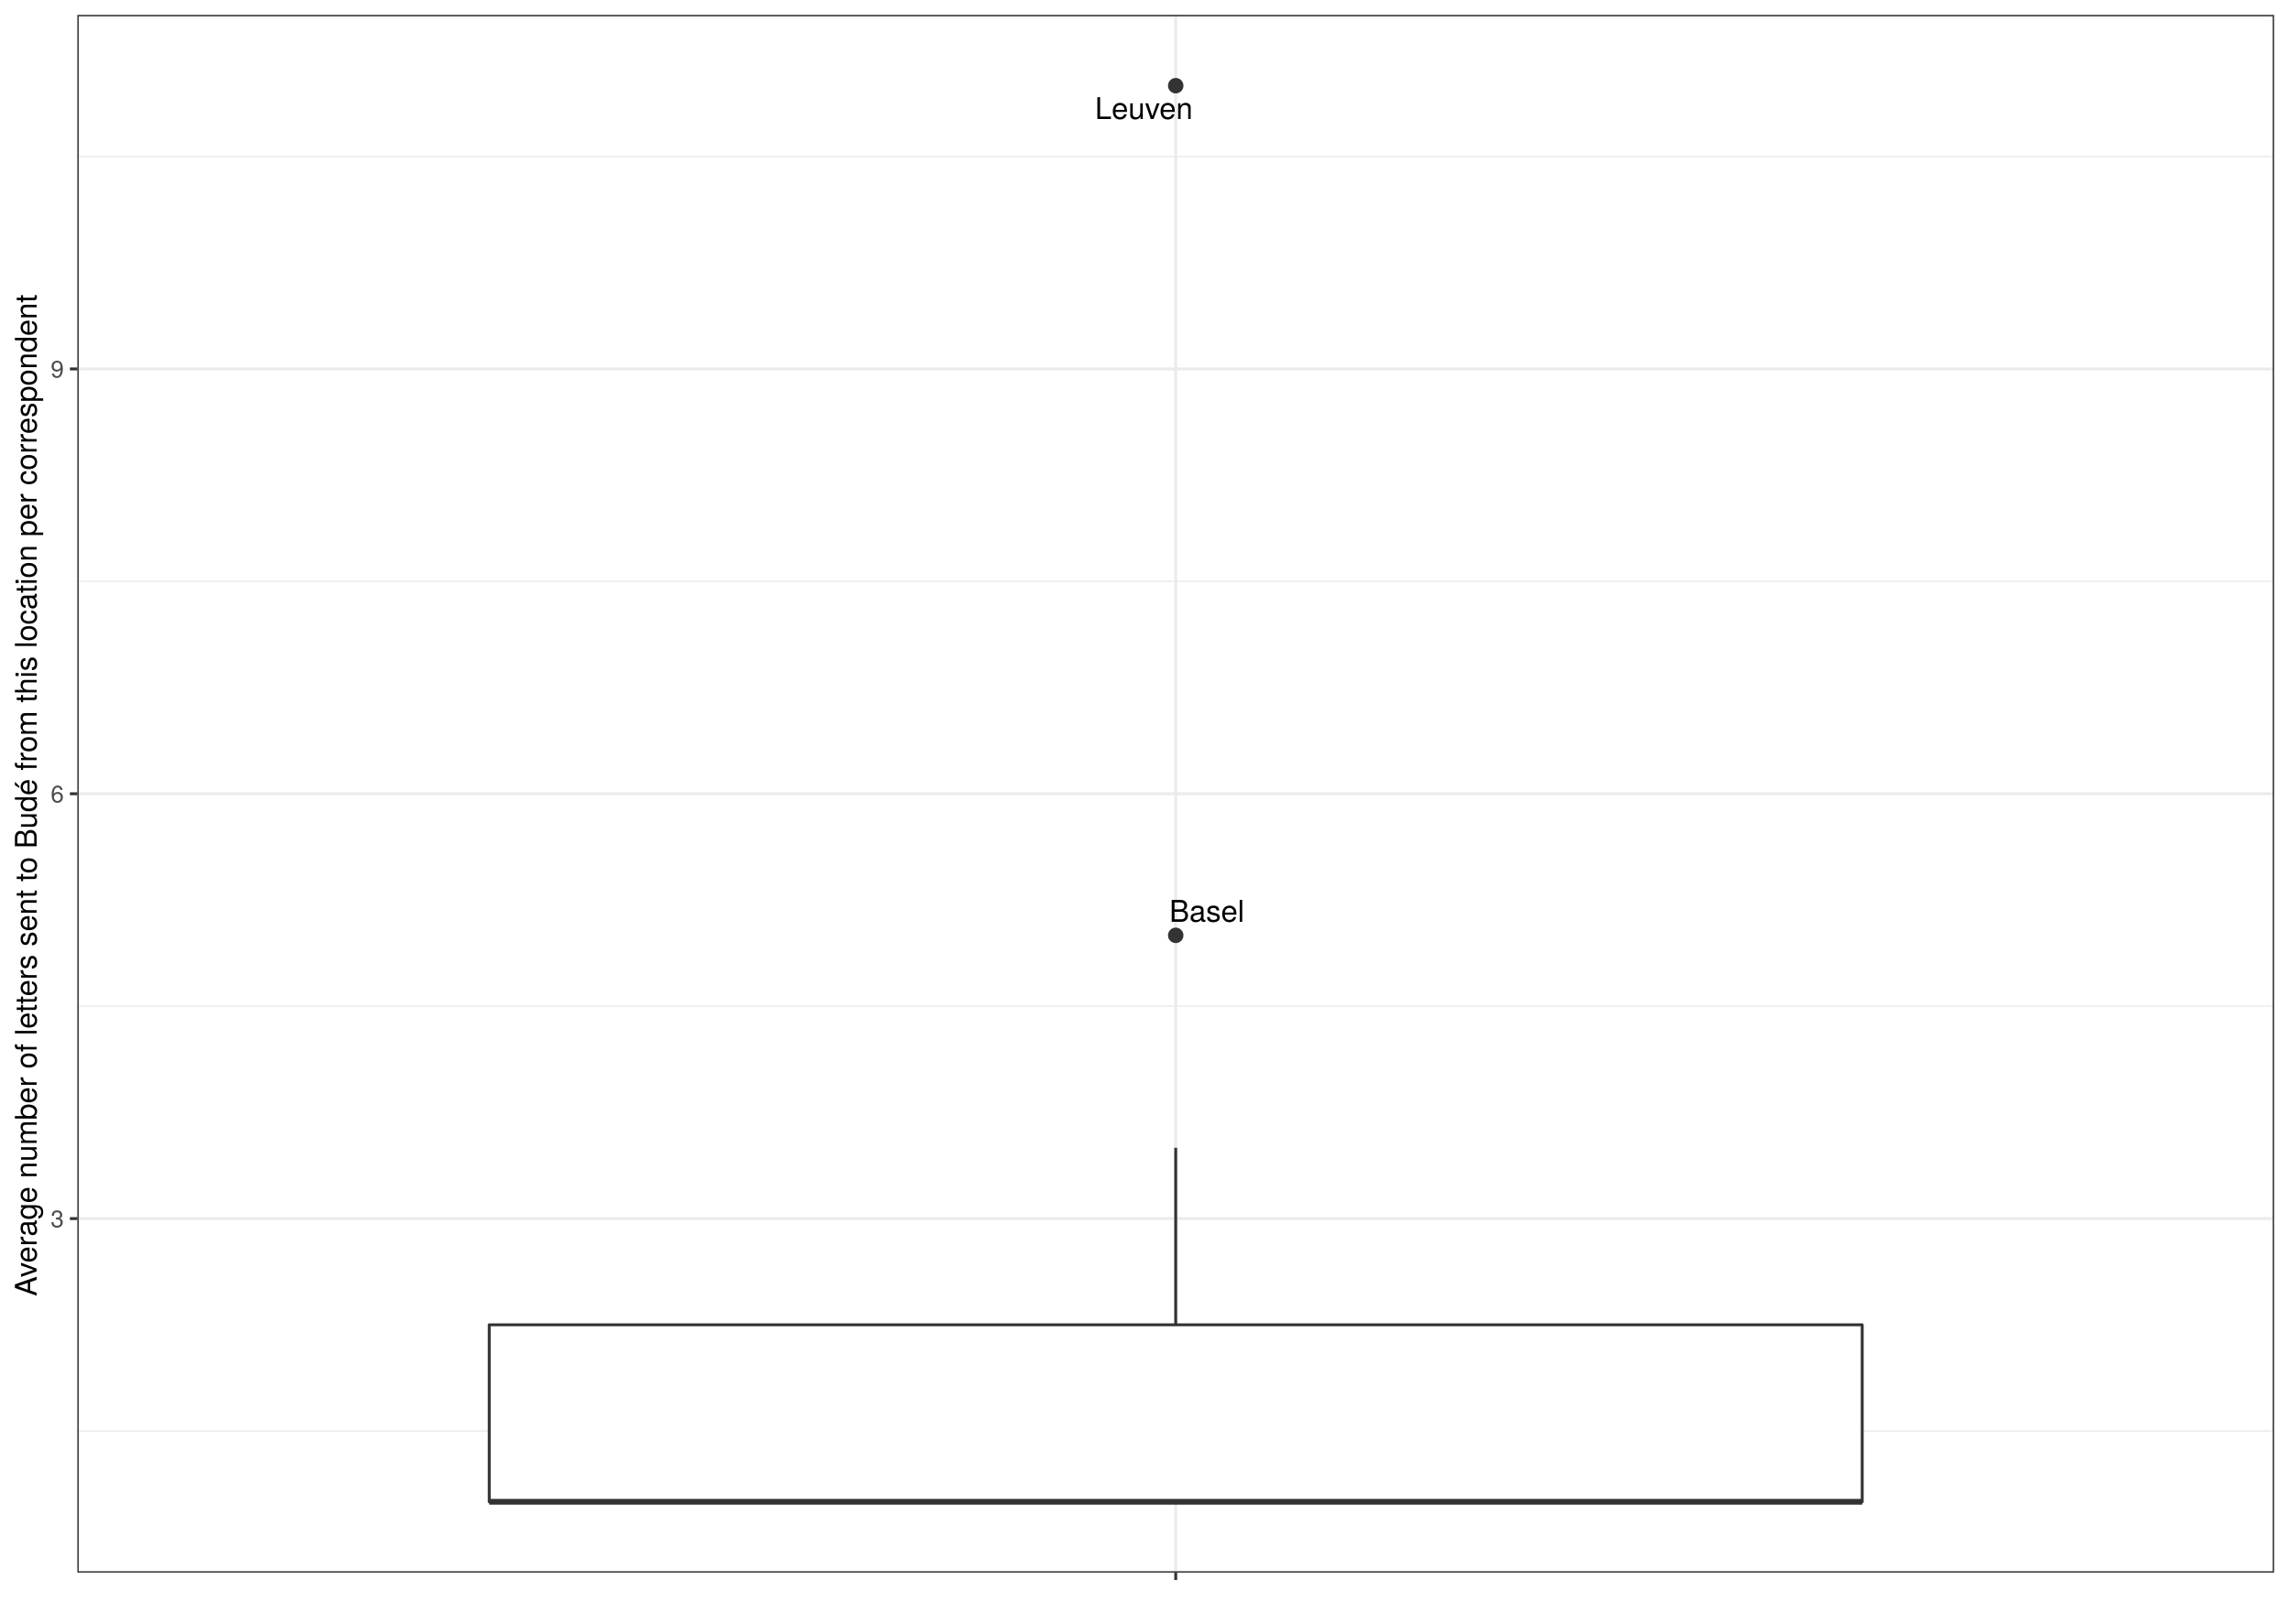
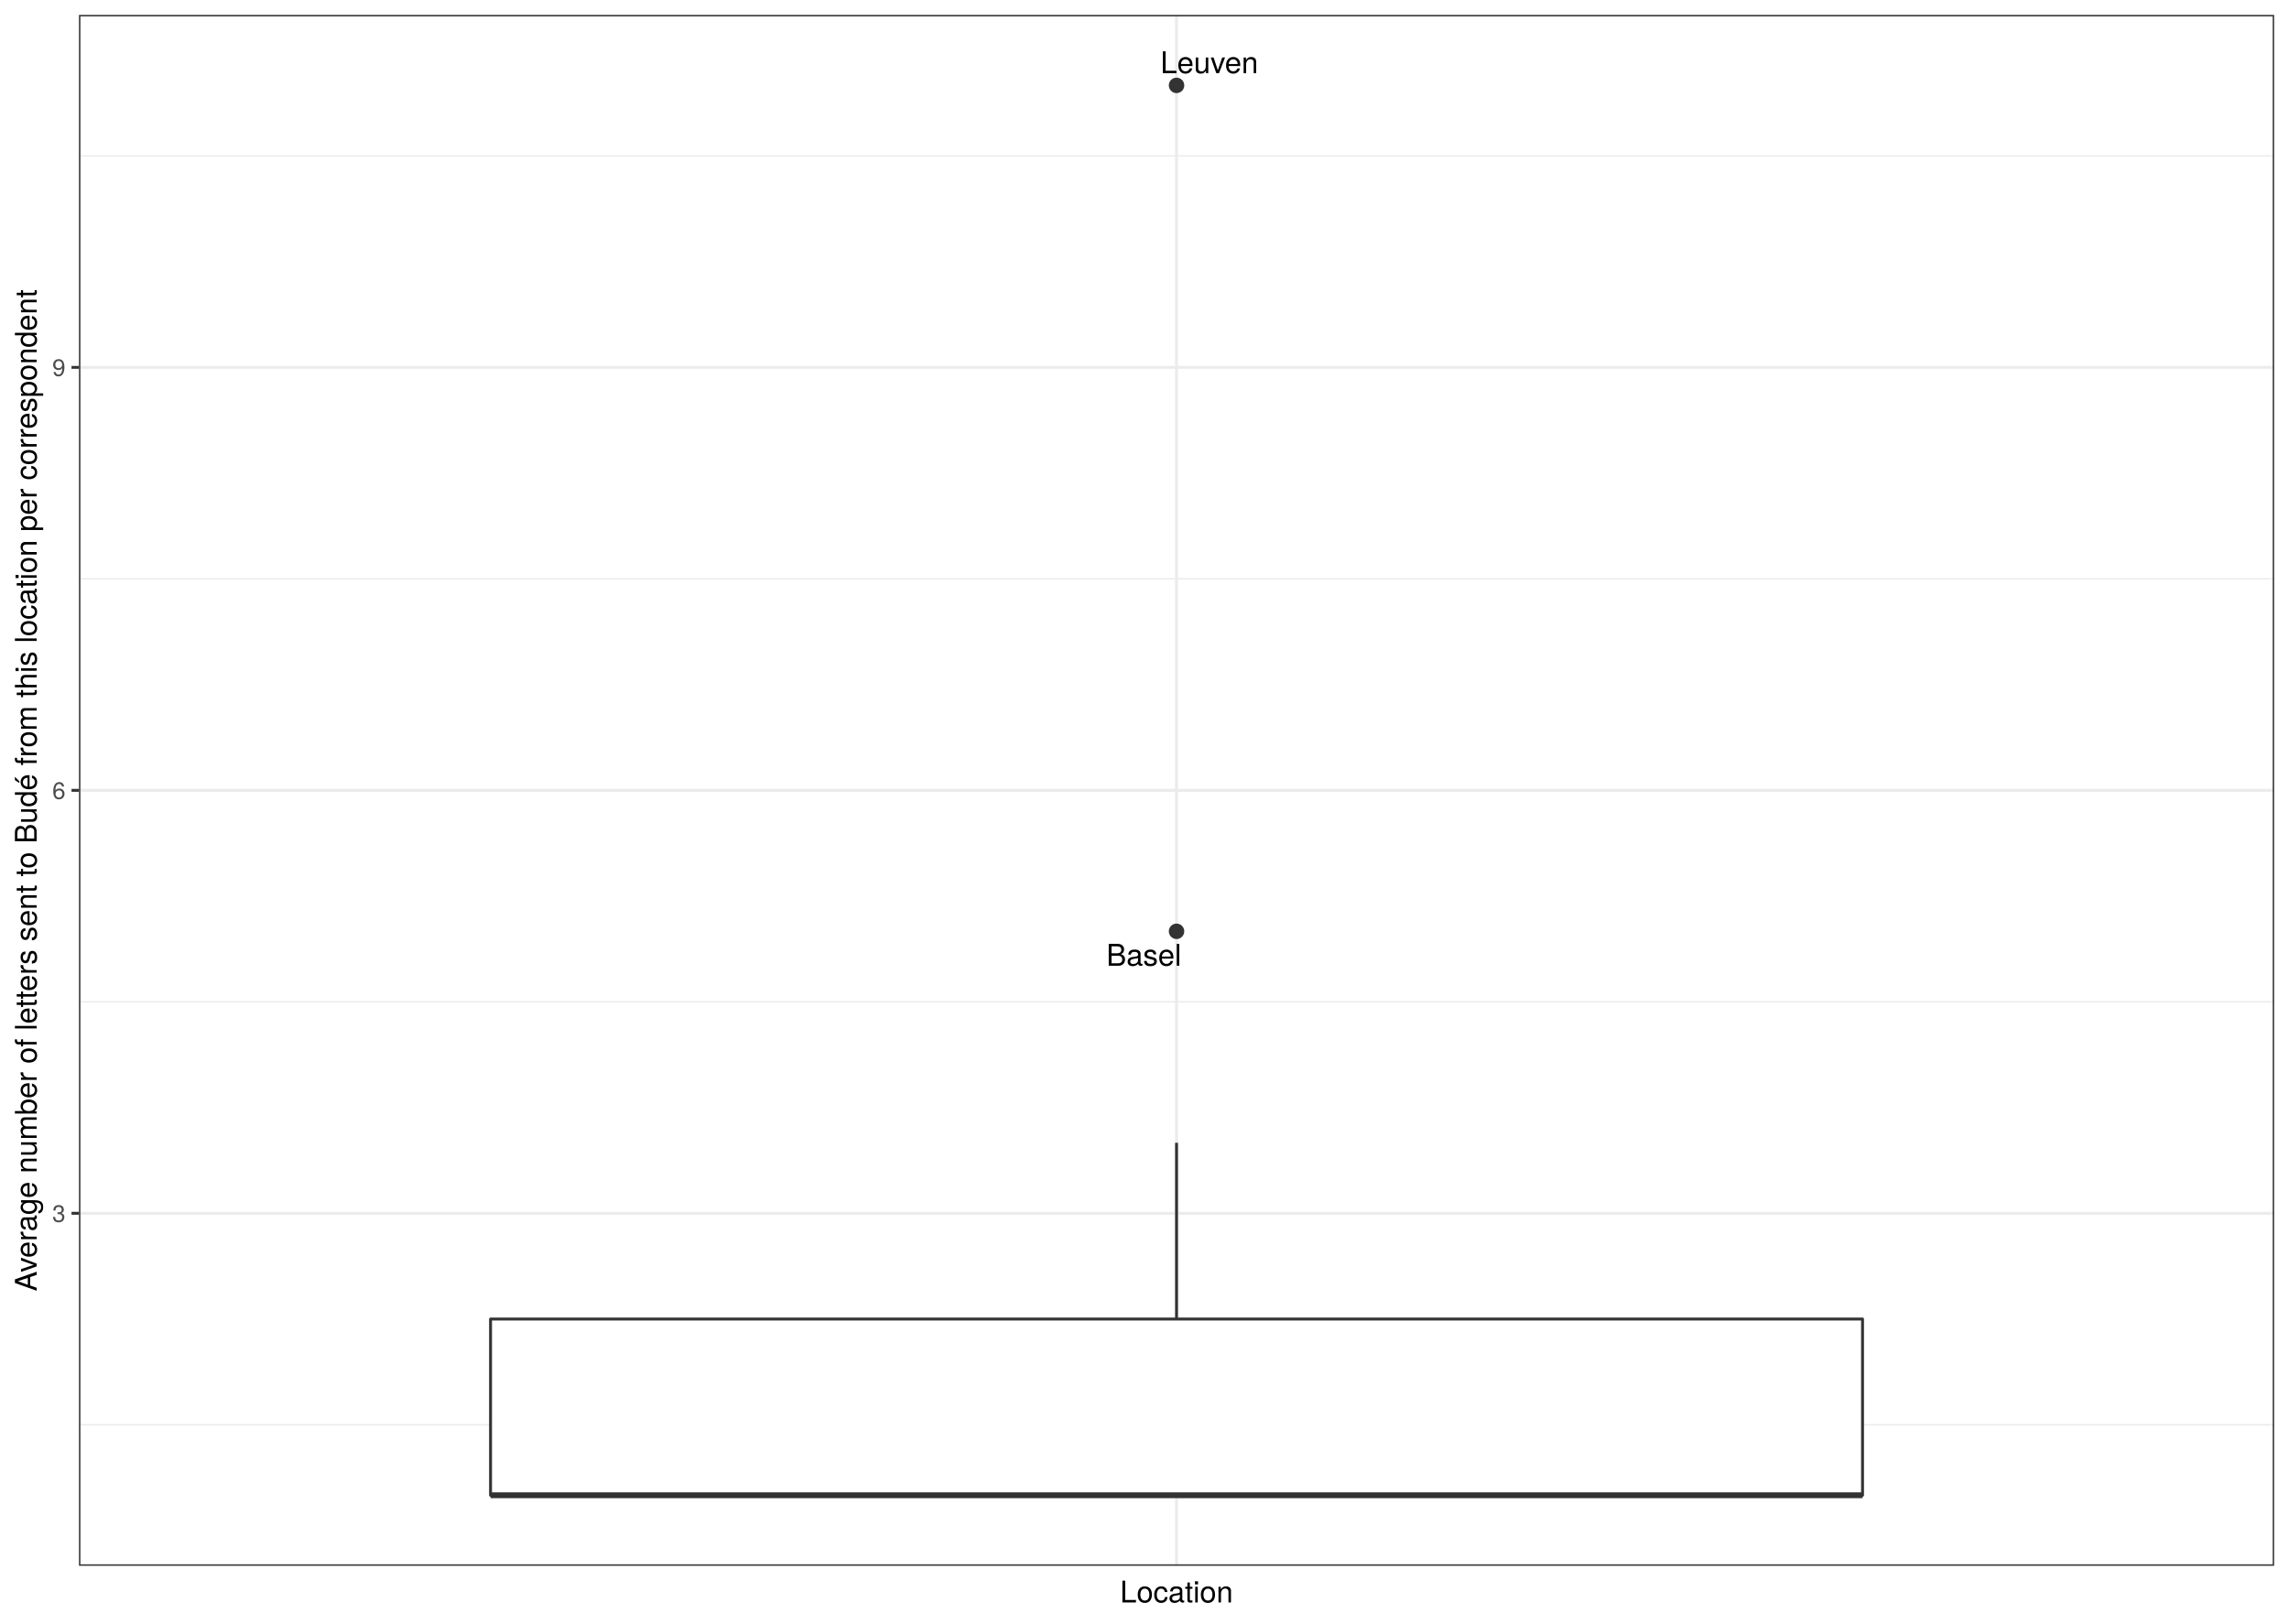
- <svg xmlns="http://www.w3.org/2000/svg" viewBox="0 0 842.40 597.60">
+ <svg xmlns="http://www.w3.org/2000/svg" class="svglite" width="842.40pt" height="597.60pt" viewBox="0 0 842.40 597.60">
  <defs>
    <style type="text/css">
-     line, polyline, polygon, path, rect, circle {
+     .svglite line, .svglite polyline, .svglite polygon, .svglite path, .svglite rect, .svglite circle {
      fill: none;
      stroke: #000000;
      stroke-linecap: round;
      stroke-linejoin: round;
      stroke-miterlimit: 10.00;
    }
+     .svglite text {
+       white-space: pre;
+     }
  </style>
  </defs>
  <rect width="100%" height="100%" style="stroke: none; fill: #FFFFFF;" />
-   <rect x="0.00" y="-0" width="842.40" height="597.60" style="stroke-width: 1.07; stroke: #FFFFFF; fill: #FFFFFF;" />
  <defs>
-     <clipPath id="cpMjguNDZ8ODM2LjkyfDU3OC44Nnw1LjQ4">
-       <rect x="28.46" y="5.48" width="808.46" height="573.38" />
-     </clipPath>
-   </defs>
-   <rect x="28.46" y="5.48" width="808.46" height="573.38" style="stroke-width: 1.07; stroke: none; fill: #FFFFFF;" clip-path="url(#cpMjguNDZ8ODM2LjkyfDU3OC44Nnw1LjQ4)" />
-   <polyline points="28.46,526.73 836.92,526.73 " style="stroke-width: 0.53; stroke: #EBEBEB; stroke-linecap: butt;" clip-path="url(#cpMjguNDZ8ODM2LjkyfDU3OC44Nnw1LjQ4)" />
-   <polyline points="28.46,370.36 836.92,370.36 " style="stroke-width: 0.53; stroke: #EBEBEB; stroke-linecap: butt;" clip-path="url(#cpMjguNDZ8ODM2LjkyfDU3OC44Nnw1LjQ4)" />
-   <polyline points="28.46,213.98 836.92,213.98 " style="stroke-width: 0.53; stroke: #EBEBEB; stroke-linecap: butt;" clip-path="url(#cpMjguNDZ8ODM2LjkyfDU3OC44Nnw1LjQ4)" />
-   <polyline points="28.46,57.60 836.92,57.60 " style="stroke-width: 0.53; stroke: #EBEBEB; stroke-linecap: butt;" clip-path="url(#cpMjguNDZ8ODM2LjkyfDU3OC44Nnw1LjQ4)" />
-   <polyline points="28.46,448.54 836.92,448.54 " style="stroke-width: 1.07; stroke: #EBEBEB; stroke-linecap: butt;" clip-path="url(#cpMjguNDZ8ODM2LjkyfDU3OC44Nnw1LjQ4)" />
-   <polyline points="28.46,292.17 836.92,292.17 " style="stroke-width: 1.07; stroke: #EBEBEB; stroke-linecap: butt;" clip-path="url(#cpMjguNDZ8ODM2LjkyfDU3OC44Nnw1LjQ4)" />
-   <polyline points="28.46,135.79 836.92,135.79 " style="stroke-width: 1.07; stroke: #EBEBEB; stroke-linecap: butt;" clip-path="url(#cpMjguNDZ8ODM2LjkyfDU3OC44Nnw1LjQ4)" />
-   <polyline points="432.69,578.86 432.69,5.48 " style="stroke-width: 1.07; stroke: #EBEBEB; stroke-linecap: butt;" clip-path="url(#cpMjguNDZ8ODM2LjkyfDU3OC44Nnw1LjQ4)" />
-   <circle cx="432.69" cy="344.29" r="2.49" style="stroke-width: 0.71; stroke: #333333; fill: #333333;" clip-path="url(#cpMjguNDZ8ODM2LjkyfDU3OC44Nnw1LjQ4)" />
-   <circle cx="432.69" cy="31.54" r="2.49" style="stroke-width: 0.71; stroke: #333333; fill: #333333;" clip-path="url(#cpMjguNDZ8ODM2LjkyfDU3OC44Nnw1LjQ4)" />
-   <line x1="432.69" y1="487.64" x2="432.69" y2="422.48" style="stroke-width: 1.07; stroke: #333333; stroke-linecap: butt;" clip-path="url(#cpMjguNDZ8ODM2LjkyfDU3OC44Nnw1LjQ4)" />
-   <line x1="432.69" y1="552.79" x2="432.69" y2="552.79" style="stroke-width: 1.07; stroke: #333333; stroke-linecap: butt;" clip-path="url(#cpMjguNDZ8ODM2LjkyfDU3OC44Nnw1LjQ4)" />
-   <polygon points="180.05,487.64 180.05,552.79 685.33,552.79 685.33,487.64 180.05,487.64 " style="stroke-width: 1.07; stroke: #333333; fill: #FFFFFF;" clip-path="url(#cpMjguNDZ8ODM2LjkyfDU3OC44Nnw1LjQ4)" />
-   <line x1="180.05" y1="552.79" x2="685.33" y2="552.79" style="stroke-width: 2.13; stroke: #333333; stroke-linecap: butt;" clip-path="url(#cpMjguNDZ8ODM2LjkyfDU3OC44Nnw1LjQ4)" />
-   <g clip-path="url(#cpMjguNDZ8ODM2LjkyfDU3OC44Nnw1LjQ4)">
-     <text x="430.34" y="339.29" style="font-size: 11.04px; font-family: TeX Gyre Heros;" textLength="27.61px" lengthAdjust="spacingAndGlyphs">Basel</text>
-   </g>
-   <g clip-path="url(#cpMjguNDZ8ODM2LjkyfDU3OC44Nnw1LjQ4)">
-     <text x="402.96" y="43.81" style="font-size: 11.04px; font-family: TeX Gyre Heros;" textLength="36.21px" lengthAdjust="spacingAndGlyphs">Leuven</text>
-   </g>
-   <rect x="28.46" y="5.48" width="808.46" height="573.38" style="stroke-width: 1.07; stroke: #333333;" clip-path="url(#cpMjguNDZ8ODM2LjkyfDU3OC44Nnw1LjQ4)" />
-   <defs>
-     <clipPath id="cpMC4wMHw4NDIuNDB8NTk3LjYwfDAuMDA=">
+     <clipPath id="cpMC4wMHw4NDIuNDB8MC4wMHw1OTcuNjA=">
      <rect x="0.00" y="0.00" width="842.40" height="597.60" />
    </clipPath>
  </defs>
-   <g clip-path="url(#cpMC4wMHw4NDIuNDB8NTk3LjYwfDAuMDA=)">
-     <text x="18.64" y="451.75" style="font-size: 8.80px; fill: #4D4D4D; font-family: TeX Gyre Heros;" textLength="4.89px" lengthAdjust="spacingAndGlyphs">3</text>
+   <g clip-path="url(#cpMC4wMHw4NDIuNDB8MC4wMHw1OTcuNjA=)">
+     <rect x="0.00" y="-0" width="842.40" height="597.60" style="stroke-width: 1.07; stroke: #FFFFFF; fill: #FFFFFF;" />
  </g>
-   <g clip-path="url(#cpMC4wMHw4NDIuNDB8NTk3LjYwfDAuMDA=)">
-     <text x="18.64" y="295.38" style="font-size: 8.80px; fill: #4D4D4D; font-family: TeX Gyre Heros;" textLength="4.89px" lengthAdjust="spacingAndGlyphs">6</text>
+   <defs>
+     <clipPath id="cpMjkuMDZ8ODM2LjkyfDUuNDh8NTc2LjMz">
+       <rect x="29.06" y="5.48" width="807.87" height="570.85" />
+     </clipPath>
+   </defs>
+   <g clip-path="url(#cpMjkuMDZ8ODM2LjkyfDUuNDh8NTc2LjMz)">
+     <rect x="29.06" y="5.48" width="807.87" height="570.85" style="stroke-width: 1.07; stroke: none; fill: #FFFFFF;" />
+     <polyline points="29.06,524.44 836.92,524.44 " style="stroke-width: 0.53; stroke: #EBEBEB; stroke-linecap: butt;" />
+     <polyline points="29.06,368.75 836.92,368.75 " style="stroke-width: 0.53; stroke: #EBEBEB; stroke-linecap: butt;" />
+     <polyline points="29.06,213.06 836.92,213.06 " style="stroke-width: 0.53; stroke: #EBEBEB; stroke-linecap: butt;" />
+     <polyline points="29.06,57.38 836.92,57.38 " style="stroke-width: 0.53; stroke: #EBEBEB; stroke-linecap: butt;" />
+     <polyline points="29.06,446.59 836.92,446.59 " style="stroke-width: 1.07; stroke: #EBEBEB; stroke-linecap: butt;" />
+     <polyline points="29.06,290.91 836.92,290.91 " style="stroke-width: 1.07; stroke: #EBEBEB; stroke-linecap: butt;" />
+     <polyline points="29.06,135.22 836.92,135.22 " style="stroke-width: 1.07; stroke: #EBEBEB; stroke-linecap: butt;" />
+     <polyline points="432.99,576.33 432.99,5.48 " style="stroke-width: 1.07; stroke: #EBEBEB; stroke-linecap: butt;" />
+     <circle cx="432.99" cy="342.80" r="2.49" style="stroke-width: 0.71; stroke: #333333; fill: #333333;" />
+     <circle cx="432.99" cy="31.43" r="2.49" style="stroke-width: 0.71; stroke: #333333; fill: #333333;" />
+     <line x1="432.99" y1="485.51" x2="432.99" y2="420.64" style="stroke-width: 1.07; stroke: #333333; stroke-linecap: butt;" />
+     <line x1="432.99" y1="550.38" x2="432.99" y2="550.38" style="stroke-width: 1.07; stroke: #333333; stroke-linecap: butt;" />
+     <polygon points="180.53,485.51 180.53,550.38 685.45,550.38 685.45,485.51 180.53,485.51 " style="stroke-width: 1.07; stroke: #333333; fill: #FFFFFF;" />
+     <line x1="180.53" y1="550.38" x2="685.45" y2="550.38" style="stroke-width: 2.13; stroke: #333333; stroke-linecap: butt;" />
+     <text x="420.97" y="355.47" text-anchor="middle" style="font-size: 11.04px; font-family: &quot;TeX Gyre Heros&quot;;" textLength="29.93px" lengthAdjust="spacingAndGlyphs">Basel</text>
+     <text x="445.06" y="26.94" text-anchor="middle" style="font-size: 11.04px; font-family: &quot;TeX Gyre Heros&quot;;" textLength="40.05px" lengthAdjust="spacingAndGlyphs">Leuven</text>
+     <rect x="29.06" y="5.48" width="807.87" height="570.85" style="stroke-width: 1.07; stroke: #333333;" />
  </g>
-   <g clip-path="url(#cpMC4wMHw4NDIuNDB8NTk3LjYwfDAuMDA=)">
-     <text x="18.64" y="139.00" style="font-size: 8.80px; fill: #4D4D4D; font-family: TeX Gyre Heros;" textLength="4.89px" lengthAdjust="spacingAndGlyphs">9</text>
-   </g>
-   <polyline points="25.72,448.54 28.46,448.54 " style="stroke-width: 1.07; stroke: #333333; stroke-linecap: butt;" clip-path="url(#cpMC4wMHw4NDIuNDB8NTk3LjYwfDAuMDA=)" />
-   <polyline points="25.72,292.17 28.46,292.17 " style="stroke-width: 1.07; stroke: #333333; stroke-linecap: butt;" clip-path="url(#cpMC4wMHw4NDIuNDB8NTk3LjYwfDAuMDA=)" />
-   <polyline points="25.72,135.79 28.46,135.79 " style="stroke-width: 1.07; stroke: #333333; stroke-linecap: butt;" clip-path="url(#cpMC4wMHw4NDIuNDB8NTk3LjYwfDAuMDA=)" />
-   <polyline points="432.69,581.60 432.69,578.86 " style="stroke-width: 1.07; stroke: #333333; stroke-linecap: butt;" clip-path="url(#cpMC4wMHw4NDIuNDB8NTk3LjYwfDAuMDA=)" />
-   <g clip-path="url(#cpMC4wMHw4NDIuNDB8NTk3LjYwfDAuMDA=)">
-     <text x="431.47" y="590.20" style="font-size: 8.80px; fill: #4D4D4D; font-family: TeX Gyre Heros;" textLength="2.45px" lengthAdjust="spacingAndGlyphs"> </text>
-   </g>
-   <g clip-path="url(#cpMC4wMHw4NDIuNDB8NTk3LjYwfDAuMDA=)">
-     <text transform="translate(13.50,477.12) rotate(-90)" style="font-size: 11.00px; font-family: TeX Gyre Heros;" textLength="369.90px" lengthAdjust="spacingAndGlyphs">Average number of letters sent to Budé from this location per correspondent</text>
+   <g clip-path="url(#cpMC4wMHw4NDIuNDB8MC4wMHw1OTcuNjA=)">
+     <text x="24.12" y="449.80" text-anchor="end" style="font-size: 8.80px;fill: #4D4D4D; font-family: &quot;TeX Gyre Heros&quot;;" textLength="5.59px" lengthAdjust="spacingAndGlyphs">3</text>
+     <text x="24.12" y="294.11" text-anchor="end" style="font-size: 8.80px;fill: #4D4D4D; font-family: &quot;TeX Gyre Heros&quot;;" textLength="5.59px" lengthAdjust="spacingAndGlyphs">6</text>
+     <text x="24.12" y="138.43" text-anchor="end" style="font-size: 8.80px;fill: #4D4D4D; font-family: &quot;TeX Gyre Heros&quot;;" textLength="5.59px" lengthAdjust="spacingAndGlyphs">9</text>
+     <polyline points="26.32,446.59 29.06,446.59 " style="stroke-width: 1.07; stroke: #333333; stroke-linecap: butt;" />
+     <polyline points="26.32,290.91 29.06,290.91 " style="stroke-width: 1.07; stroke: #333333; stroke-linecap: butt;" />
+     <polyline points="26.32,135.22 29.06,135.22 " style="stroke-width: 1.07; stroke: #333333; stroke-linecap: butt;" />
+     <text x="432.99" y="589.83" text-anchor="middle" style="font-size: 11.00px; font-family: &quot;TeX Gyre Heros&quot;;" textLength="46.53px" lengthAdjust="spacingAndGlyphs">Location</text>
+     <text transform="translate(13.50,290.91) rotate(-90)" text-anchor="middle" style="font-size: 11.00px; font-family: &quot;TeX Gyre Heros&quot;;" textLength="422.96px" lengthAdjust="spacingAndGlyphs">Average number of letters sent to Budé from this location per correspondent</text>
  </g>
</svg>
